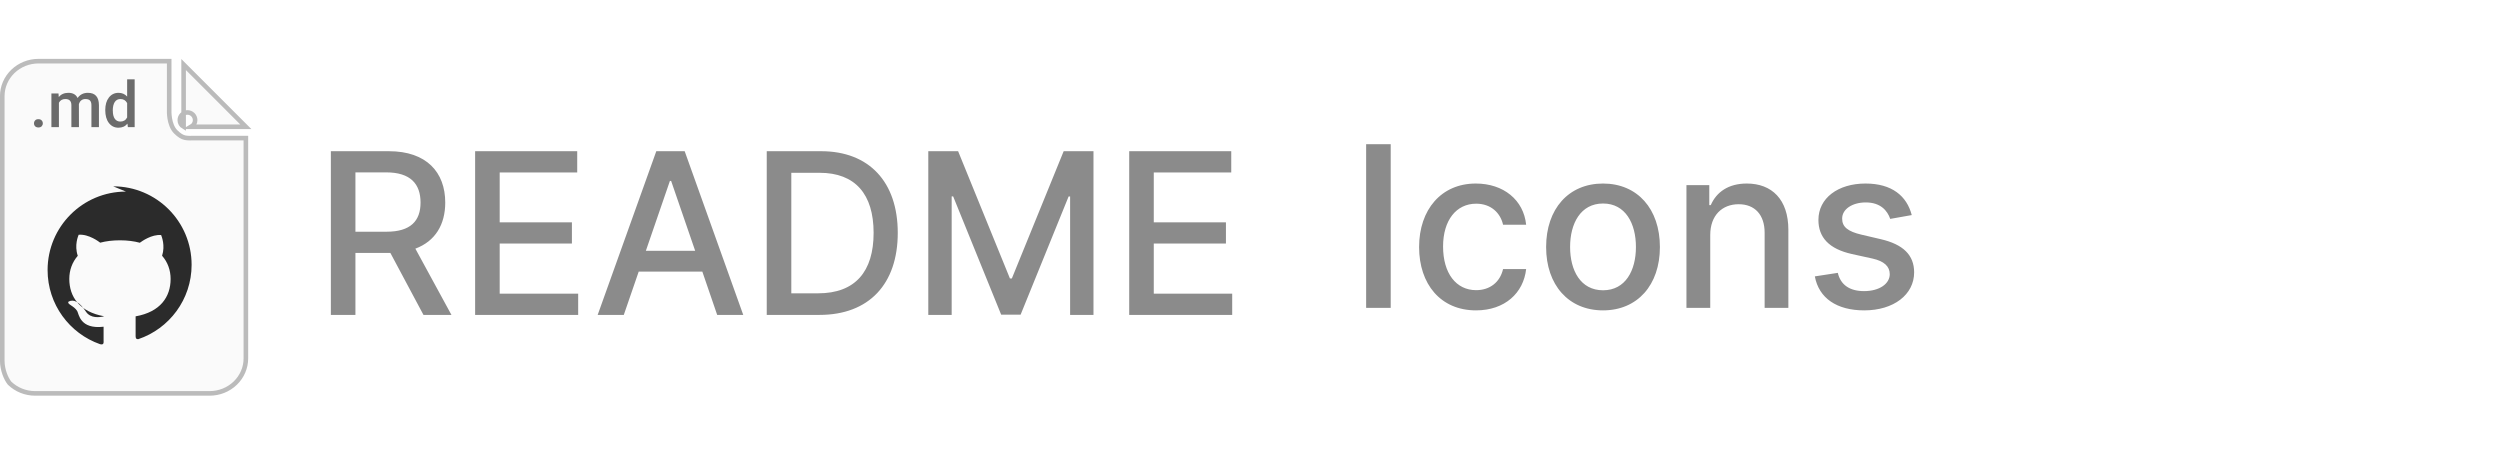
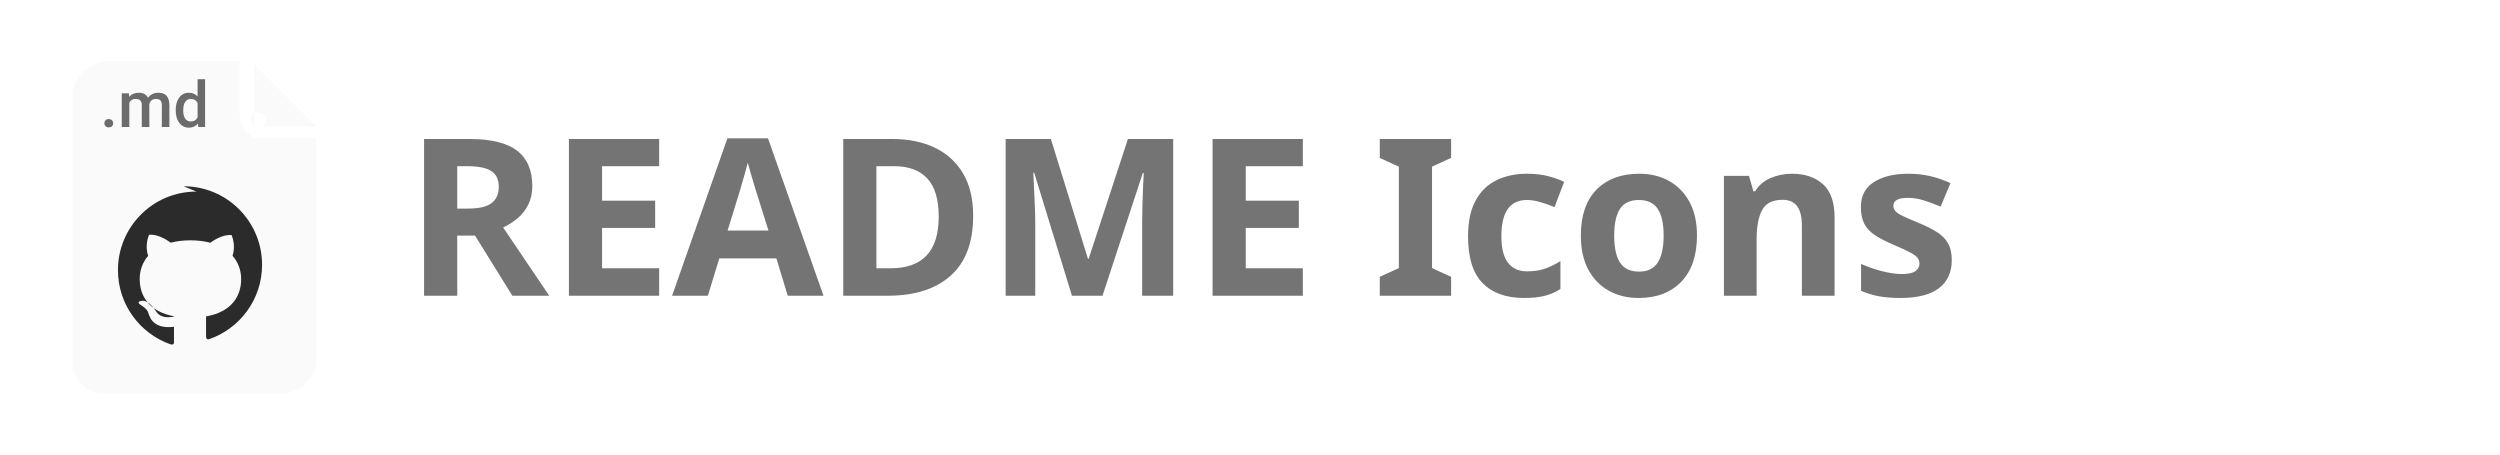
- <svg xmlns="http://www.w3.org/2000/svg" xml:space="preserve" width="517px" height="94px" version="1.1" style="shape-rendering:geometricPrecision; text-rendering:geometricPrecision; image-rendering:optimizeQuality; fill-rule:evenodd; clip-rule:evenodd" viewBox="0 0 419.21 76.15">
+ <svg xmlns="http://www.w3.org/2000/svg" xml:space="preserve" width="517px" height="94px" version="1.1" style="shape-rendering:geometricPrecision; text-rendering:geometricPrecision; image-rendering:optimizeQuality; fill-rule:evenodd; clip-rule:evenodd" viewBox="0 0 419.45 76.26">
  <defs>
+     <font id="FontID0" horiz-adv-x="605" font-variant="normal" style="fill-rule:nonzero" font-weight="700">
+       <font-face font-family="Calibri">
+         <font-face-src>
+           <font-face-name name="Calibri Bold" />
+         </font-face-src>
+       </font-face>
+       <missing-glyph>
+         <path d="M0 0z" />
+       </missing-glyph>
+       <glyph unicode="A" horiz-adv-x="605" d="M586.433 47.829c3.826,-11.668 6.33,-20.997 7.33,-27.831 1,-6.834 -0.331,-11.999 -3.834,-15.494 -3.669,-3.338 -9.999,-5.503 -19.163,-6.338 -8.999,-0.835 -21.667,-1.165 -37.499,-1.165 -16.659,0 -29.658,0.165 -38.822,0.669 -9.337,0.496 -16.337,1.496 -21.336,3 -4.834,1.496 -8.164,3.496 -10.164,6.165 -2,2.496 -3.669,5.999 -4.834,10.164l-41.491 126.985 -238.31 0 -39.822 -123.481c-1.338,-4.669 -3,-8.503 -5.173,-11.502 -2,-3.165 -5.495,-5.495 -10.164,-7.33 -4.661,-1.834 -11.329,-3 -19.998,-3.669 -8.66,-0.669 -19.998,-1 -33.996,-1 -14.998,0 -26.658,0.496 -35.161,1.496 -8.495,1 -14.329,3.338 -17.494,7.007 -3.338,3.826 -4.503,9.164 -3.504,15.998 1,6.826 3.504,15.825 7.33,27.327l194.646 560.767c1.834,5.495 4.165,9.999 6.834,13.329 2.496,3.504 6.668,5.999 12.329,7.834 5.834,1.834 13.668,3 23.832,3.496 9.999,0.504 23.328,0.669 39.995,0.669 19.163,0 34.5,-0.165 45.829,-0.669 11.495,-0.496 20.328,-1.661 26.666,-3.496 6.33,-1.834 10.825,-4.503 13.66,-7.999 2.669,-3.669 5.165,-8.503 6.999,-14.668l195.315 -560.263zm-289.965 463.944l-0.504 0 -87.989 -268.802 177.309 0 -88.816 268.802z" />
+       <glyph unicode="D" horiz-adv-x="630" d="M593.928 325.291c0,-57.993 -7.495,-107.483 -22.667,-148.809 -15.164,-41.168 -36.822,-74.66 -65.157,-100.822 -28.327,-25.997 -62.827,-45.16 -103.318,-57.332 -40.499,-12.164 -88.824,-18.328 -144.817,-18.328l-150.816 0c-10.833,0 -19.832,3.165 -27.162,9.503 -7.33,6.33 -10.999,16.659 -10.999,30.996l0 550.934c0,14.329 3.669,24.658 10.999,30.996 7.33,6.33 16.329,9.495 27.162,9.495l161.98 0c56.332,0 104.153,-6.668 143.321,-19.832 39.326,-13.164 72.322,-32.657 99.153,-58.489 26.831,-25.997 47.325,-57.993 61.323,-95.988 13.998,-38.161 20.997,-82.155 20.997,-132.323zm-132.984 -4.496c0,29.996 -3.496,57.662 -10.495,83.486 -6.999,25.666 -18.171,47.829 -33.665,66.661 -15.502,18.832 -35.326,33.665 -59.497,44.16 -24.328,10.503 -55.993,15.833 -95.484,15.833l-64.827 0 0 -428.948 66.827 0c35.161,0 64.827,4.503 88.824,13.668 23.997,8.999 44.16,22.832 60.323,41.16 15.998,18.328 27.997,41.16 35.996,68.488 7.999,27.335 11.999,59.166 11.999,95.492z" />
+       <glyph unicode="E" horiz-adv-x="487" d="M442.947 50.498c0,-9.503 -0.331,-17.337 -1.165,-23.832 -0.835,-6.338 -2,-11.502 -3.669,-15.337 -1.661,-4 -3.661,-6.826 -6.165,-8.66 -2.33,-1.834 -5.165,-2.669 -7.999,-2.669l-316.962 0c-10.668,0 -19.667,3.165 -26.997,9.503 -7.33,6.33 -10.999,16.659 -10.999,30.996l0 550.934c0,14.329 3.669,24.658 10.999,30.996 7.33,6.33 16.329,9.495 26.997,9.495l315.466 0c2.826,0 5.495,-0.835 7.826,-2.496 2.173,-1.669 4.173,-4.503 5.834,-8.503 1.504,-4.165 2.834,-9.33 3.669,-15.667 0.835,-6.495 1.165,-14.494 1.165,-24.328 0,-9.164 -0.331,-16.833 -1.165,-23.328 -0.835,-6.338 -2,-11.502 -3.669,-15.337 -1.661,-4 -3.661,-6.826 -5.834,-8.66 -2.33,-1.834 -4.999,-2.669 -7.826,-2.669l-225.477 0 0 -153.981 189.977 0c3,0 5.669,-0.835 7.999,-2.669 2.504,-1.827 4.503,-4.496 6.165,-8.33 1.669,-3.669 2.834,-8.668 3.669,-15.164 0.835,-6.33 1.165,-13.998 1.165,-22.997 0,-9.503 -0.331,-17.329 -1.165,-23.501 -0.835,-6.165 -2,-11.164 -3.669,-14.825 -1.661,-3.834 -3.661,-6.503 -6.165,-7.999 -2.33,-1.669 -4.999,-2.504 -7.999,-2.504l-189.977 0 0 -177.979 226.973 0c3,0 5.669,-0.835 7.999,-2.669 2.504,-1.827 4.503,-4.661 6.165,-8.66 1.669,-3.834 2.834,-8.999 3.669,-15.337 0.835,-6.495 1.165,-14.329 1.165,-23.824z" />
+       <glyph unicode="I" horiz-adv-x="266" d="M197.976 17.502c0,-3.173 -1,-6.172 -3.165,-8.834 -2.165,-2.504 -5.669,-4.669 -10.503,-6.338 -4.826,-1.496 -11.495,-2.834 -19.494,-3.834 -8.164,-1 -18.667,-1.496 -31.327,-1.496 -12.337,0 -22.667,0.496 -30.996,1.496 -8.338,1 -14.998,2.338 -19.832,3.834 -4.834,1.669 -8.338,3.834 -10.503,6.338 -2.165,2.661 -3.165,5.661 -3.165,8.834l0 596.928c0,3.165 1,6.165 3.165,8.826 2.165,2.504 5.669,4.669 10.833,6.338 4.999,1.661 11.502,2.834 19.667,3.834 8.164,1 18.494,1.496 30.831,1.496 12.66,0 23.163,-0.496 31.327,-1.496 7.999,-1 14.668,-2.173 19.494,-3.834 4.834,-1.669 8.338,-3.834 10.503,-6.338 2.165,-2.661 3.165,-5.661 3.165,-8.826l0 -596.928z" />
+       <glyph unicode="M" horiz-adv-x="873" d="M804.903 17.502c0,-3.173 -0.835,-6.172 -2.669,-8.834 -1.827,-2.504 -5.165,-4.669 -9.826,-6.338 -4.669,-1.496 -10.999,-2.834 -18.832,-3.834 -7.834,-1 -17.832,-1.496 -29.831,-1.496 -11.833,0 -21.667,0.496 -29.5,1.496 -7.826,1 -13.998,2.338 -18.659,3.834 -4.503,1.669 -7.834,3.834 -9.668,6.338 -2,2.661 -3,5.661 -3,8.834l0 514.434 -1 0 -182.474 -513.938c-1.338,-4.165 -3.338,-7.668 -6.338,-10.495 -3,-2.834 -6.834,-4.999 -11.999,-6.668 -4.999,-1.504 -11.495,-2.669 -19.163,-3.165 -7.834,-0.504 -17.329,-0.669 -28.327,-0.669 -11.164,0 -20.502,0.331 -28.335,1.165 -7.826,0.835 -14.329,2.165 -19.328,4 -4.999,1.834 -8.999,4 -11.999,6.503 -2.834,2.661 -4.834,5.834 -5.834,9.33l-176.144 513.938 -1 0 0 -514.434c0,-3.173 -0.835,-6.172 -2.669,-8.834 -1.827,-2.504 -5.165,-4.669 -9.999,-6.338 -4.999,-1.496 -11.329,-2.834 -18.998,-3.834 -7.66,-1 -17.494,-1.496 -29.492,-1.496 -11.833,0 -21.667,0.496 -29.5,1.496 -7.826,1 -14.164,2.338 -18.825,3.834 -4.669,1.669 -7.999,3.834 -9.833,6.338 -1.834,2.661 -2.669,5.661 -2.669,8.834l0 563.097c0,16.659 4.33,29.327 13.164,38.161 8.834,8.834 20.502,13.164 35.334,13.164l83.99 0c14.998,0 27.997,-1.165 38.657,-3.669 10.833,-2.496 20.163,-6.495 27.997,-12.164 7.668,-5.661 14.337,-13.164 19.502,-22.493 5.165,-9.337 9.833,-20.832 13.66,-34.5l136.157 -376.451 2 0 140.983 375.616c4.165,13.668 8.826,25.17 13.825,34.665 5.173,9.33 10.999,16.998 17.667,22.832 6.668,5.834 14.668,9.999 23.666,12.495 9.164,2.504 19.832,3.669 31.831,3.669l86.651 0c8.834,0 16.337,-1.165 22.667,-3.496 6.33,-2.173 11.668,-5.503 15.667,-9.999 4.165,-4.338 7.164,-9.668 9.33,-15.998 2.165,-6.338 3.165,-13.668 3.165,-21.832l0 -563.097z" />
+       <glyph unicode="R" horiz-adv-x="562" d="M537.935 16.502c0,-3.504 -0.669,-6.503 -2,-8.999 -1.331,-2.504 -4.33,-4.503 -9.164,-6.172 -4.999,-1.496 -11.999,-2.661 -21.501,-3.33 -9.495,-0.669 -22.328,-1 -38.491,-1 -13.668,0 -24.501,0.331 -32.665,1 -8.164,0.669 -14.66,1.834 -19.328,3.669 -4.669,1.834 -7.999,4 -9.999,6.834 -1.834,2.826 -3.504,6.165 -4.834,9.999l-56.993 141.479c-6.834,15.998 -13.494,30.327 -19.998,42.664 -6.495,12.495 -13.833,22.832 -21.832,31.162 -7.999,8.33 -17.329,14.494 -27.831,18.832 -10.329,4.165 -22.493,6.33 -36.161,6.33l-40.16 0 0 -241.467c0,-3.173 -1,-6.172 -3.165,-8.668 -2.165,-2.669 -5.669,-4.834 -10.503,-6.503 -4.826,-1.496 -11.329,-2.834 -19.494,-3.834 -7.999,-1 -18.502,-1.496 -30.996,-1.496 -12.329,0 -22.667,0.496 -30.996,1.496 -8.33,1 -14.833,2.338 -19.667,3.834 -4.834,1.669 -8.33,3.834 -10.164,6.338 -2,2.661 -3,5.661 -3,8.834l0 573.931c0,14.329 3.669,24.658 10.999,30.996 7.33,6.33 16.329,9.495 26.997,9.495l163.65 0c16.494,0 30.327,-0.331 40.995,-1 10.66,-0.669 20.494,-1.496 29.327,-2.33 25.328,-3.669 48.16,-9.833 68.496,-18.667 20.328,-8.668 37.657,-20.163 51.821,-34.327 14.171,-14.164 24.997,-30.831 32.5,-50.159 7.495,-19.336 11.164,-41.499 11.164,-66.661 0,-20.997 -2.669,-40.326 -7.999,-57.662 -5.495,-17.494 -13.329,-32.996 -23.832,-46.656 -10.329,-13.668 -23.163,-25.501 -38.491,-35.5 -15.337,-10.164 -32.831,-18.163 -52.332,-24.493 9.503,-4.503 18.336,-9.999 26.666,-16.502 8.33,-6.495 16.163,-14.494 23.501,-23.832 7.33,-9.33 14.329,-19.832 20.824,-31.831 6.503,-11.825 12.833,-25.328 18.998,-40.326l53.498 -124.82c4.834,-12.329 8.164,-21.328 9.668,-27.162 1.661,-5.669 2.496,-10.164 2.496,-13.494zm-165.98 429.114c0,20.832 -4.669,38.491 -14.164,52.655 -9.503,14.337 -24.997,24.501 -46.498,30.335 -6.495,1.661 -13.825,2.834 -22.163,3.834 -8.33,1 -19.832,1.496 -34.492,1.496l-57.662 0 0 -178.978 65.496 0c18.328,0 34.161,2.165 47.821,6.668 13.833,4.33 25.17,10.495 34.334,18.494 9.164,7.834 15.998,17.502 20.494,28.5 4.503,10.999 6.834,23.328 6.834,36.995z" />
+       <glyph unicode="c" horiz-adv-x="418" d="M390.953 85.99c0,-8.495 -0.165,-15.494 -0.669,-21.328 -0.496,-5.669 -1.165,-10.503 -2,-14.502 -0.827,-3.834 -1.827,-6.999 -3,-9.495 -1.165,-2.504 -3.661,-5.503 -7.495,-9.337 -4,-3.661 -10.668,-8.33 -19.998,-13.66 -9.503,-5.338 -20.163,-10.164 -32.327,-14.502 -11.999,-4.165 -24.997,-7.668 -39.169,-10.164 -14.164,-2.669 -28.823,-4 -43.822,-4 -33.5,0 -63.166,5.165 -88.989,15.667 -25.997,10.329 -47.663,25.831 -65.331,46.16 -17.494,20.328 -30.831,45.325 -39.657,74.66 -8.999,29.327 -13.502,62.819 -13.502,100.649 0,43.664 5.503,81.494 16.329,113.152 10.999,31.831 26.17,58.166 45.664,78.99 19.502,20.832 42.664,36.334 69.322,46.498 26.666,10.164 55.993,15.164 87.989,15.164 12.998,0 25.666,-1.165 38.334,-3.496 12.495,-2.173 24.162,-5.338 35.161,-9.172 10.833,-4 20.667,-8.33 29.162,-13.164 8.668,-4.999 14.833,-9.164 18.328,-12.833 3.669,-3.496 6.172,-6.495 7.668,-8.999 1.331,-2.496 2.504,-5.661 3.33,-9.495 0.835,-4 1.504,-8.834 2,-14.502 0.504,-5.826 0.669,-12.66 0.669,-20.824 0,-18.998 -1.496,-32.335 -4.834,-39.995 -3.33,-7.668 -7.495,-11.502 -12.66,-11.502 -5.503,0 -11.502,2.33 -17.667,6.834 -6.165,4.496 -13.502,9.668 -21.997,15.164 -8.33,5.503 -18.502,10.668 -30.162,15.164 -11.668,4.503 -25.666,6.834 -41.995,6.834 -31.996,0 -56.332,-12.329 -73.33,-36.83 -16.825,-24.658 -25.328,-60.654 -25.328,-108.152 0,-23.328 2.165,-43.995 6.33,-61.992 4.338,-17.832 10.503,-32.831 18.832,-44.829 8.338,-11.999 18.667,-21.163 31.162,-27.162 12.668,-5.999 27.17,-8.999 43.829,-8.999 16.833,0 31.5,2.504 43.664,7.668 12.164,4.999 22.832,10.66 31.996,16.833 8.999,6.165 16.667,11.825 22.997,16.825 6.165,5.173 11.329,7.668 15.494,7.668 3,0 5.338,-0.835 7.338,-2.496 2,-1.669 3.496,-4.669 4.661,-8.999 1.173,-4.503 2,-10.172 2.669,-16.998 0.669,-6.834 1,-15.667 1,-26.501z" />
+       <glyph unicode="n" horiz-adv-x="536" d="M477.942 16.502c0,-3.173 -1,-5.999 -3,-8.503 -1.834,-2.496 -5.165,-4.496 -9.668,-6.165 -4.661,-1.504 -10.999,-2.834 -18.998,-3.669 -7.999,-0.835 -17.825,-1.165 -29.492,-1.165 -12.164,0 -22.163,0.331 -30.162,1.165 -7.999,0.835 -14.337,2.165 -18.998,3.669 -4.503,1.669 -7.834,3.669 -9.668,6.165 -2,2.504 -3,5.33 -3,8.503l0 248.466c0,21.163 -1.496,37.83 -4.669,49.829 -3,12.164 -7.495,22.493 -13.329,30.996 -5.834,8.668 -13.494,15.329 -22.667,20.163 -9.33,4.669 -19.998,6.999 -32.327,6.999 -15.667,0 -31.327,-5.669 -47.325,-17.163 -15.833,-11.329 -32.5,-27.997 -49.663,-49.663l0 -289.626c0,-3.173 -1,-5.999 -3,-8.503 -1.834,-2.496 -5.165,-4.496 -9.999,-6.165 -4.669,-1.504 -10.999,-2.834 -18.667,-3.669 -7.826,-0.835 -17.825,-1.165 -29.823,-1.165 -11.999,0 -21.997,0.331 -29.831,1.165 -7.668,0.835 -13.998,2.165 -18.667,3.669 -4.834,1.669 -8.164,3.669 -9.999,6.165 -2,2.504 -3,5.33 -3,8.503l0 435.947c0,3.165 0.835,5.999 2.504,8.495 1.496,2.504 4.496,4.503 8.66,6.165 4.338,1.504 9.668,2.834 16.337,3.669 6.661,0.835 15.164,1.165 25.162,1.165 10.495,0 18.998,-0.331 25.831,-1.165 6.826,-0.835 12.164,-2.165 15.998,-3.669 3.661,-1.661 6.33,-3.661 7.999,-6.165 1.661,-2.496 2.496,-5.33 2.496,-8.495l0 -50.333c23.997,25.997 48.498,45.333 73.495,58.331 24.824,12.998 50.821,19.494 77.817,19.494 29.666,0 54.663,-4.834 74.991,-14.668 20.336,-9.66 36.665,-22.997 49.333,-39.822 12.495,-16.667 21.494,-36.334 26.997,-58.828 5.495,-22.501 8.33,-49.498 8.33,-80.99l0 -269.133z" />
+       <glyph unicode="o" horiz-adv-x="537" d="M501.939 238.806c0,-36.995 -4.834,-70.826 -14.668,-101.492 -9.826,-30.492 -24.493,-56.82 -44.491,-78.99 -19.832,-22.163 -44.664,-39.161 -74.66,-51.325 -29.996,-11.999 -64.992,-17.998 -104.987,-17.998 -38.83,0 -72.487,5.33 -101.153,16.163 -28.666,10.668 -52.49,26.335 -71.322,46.829 -18.832,20.502 -32.831,45.664 -41.995,75.66 -9.164,29.831 -13.668,63.992 -13.668,102.484 0,36.995 4.999,70.991 14.833,101.657 9.999,30.831 24.832,57.158 44.829,79.156 19.832,21.832 44.656,38.83 74.487,50.994 29.666,11.999 64.662,17.998 104.657,17.998 39.161,0 72.991,-5.33 101.657,-15.833 28.658,-10.66 52.324,-26.162 70.991,-46.656 18.825,-20.502 32.657,-45.664 41.822,-75.66 9.172,-29.831 13.668,-64.158 13.668,-102.988zm-125.985 -4.834c0,21.501 -1.669,41.326 -5.165,59.324 -3.504,18.171 -9.164,33.831 -17.502,47.167 -8.164,13.329 -18.998,23.824 -32.492,31.327 -13.668,7.495 -30.666,11.164 -51.325,11.164 -18.336,0 -34.334,-3.33 -48.167,-9.999 -13.66,-6.668 -24.997,-16.494 -33.823,-29.327 -8.834,-12.833 -15.502,-28.335 -19.832,-46.333 -4.503,-18.163 -6.668,-38.657 -6.668,-61.819 0,-21.501 1.834,-41.334 5.33,-59.331 3.669,-18.163 9.503,-33.831 17.502,-47.16 7.999,-13.329 18.832,-23.666 32.665,-30.996 13.66,-7.33 30.658,-10.999 50.994,-10.999 18.659,0 34.823,3.33 48.656,9.999 13.668,6.668 24.997,16.329 33.831,28.997 8.834,12.833 15.329,28.162 19.667,46.16 4.165,18.163 6.33,38.665 6.33,61.827z" />
+       <glyph unicode="s" horiz-adv-x="398" d="M368.955 139.818c0,-24.666 -4.669,-46.498 -13.998,-65.496 -9.164,-18.825 -22.328,-34.492 -39.326,-47.325 -16.998,-12.668 -36.995,-22.163 -60.158,-28.5 -23.17,-6.33 -48.167,-9.495 -75.164,-9.495 -16.329,0 -31.996,1.165 -46.821,3.669 -14.833,2.496 -27.997,5.661 -39.83,9.495 -11.668,3.669 -21.501,7.503 -29.335,11.502 -7.826,4 -13.494,7.66 -16.998,11.164 -3.661,3.496 -6.495,8.834 -8.33,16.163 -2,7.164 -3,17.998 -3,32.327 0,9.337 0.331,16.833 1,22.501 0.669,5.669 1.669,10.329 2.834,13.668 1.331,3.33 3,5.661 4.999,6.826 1.834,1.173 4.33,1.669 7.33,1.669 3.504,0 8.834,-2 15.833,-6.165 6.999,-4.165 15.667,-8.668 26.162,-13.502 10.337,-4.999 22.501,-9.66 36.334,-13.825 13.825,-4.338 29.658,-6.503 47.16,-6.503 10.999,0 20.997,1.165 29.492,3.504 8.668,2.165 16.163,5.495 22.501,9.826 6.33,4.173 11.164,9.503 14.494,16.171 3.165,6.495 4.834,13.998 4.834,22.493 0,9.833 -3,18.163 -8.999,25.162 -6.165,6.999 -14.164,13.164 -23.997,18.336 -9.999,5.165 -21.328,9.999 -33.831,14.66 -12.495,4.503 -25.493,9.503 -38.657,15.164 -13.172,5.503 -26.17,11.833 -38.665,18.998 -12.502,7.172 -23.832,15.833 -33.831,26.335 -9.833,10.329 -17.832,22.997 -23.997,37.492 -5.999,14.668 -8.999,32.335 -8.999,52.828 0,20.832 4.165,39.83 12.329,57.324 8.172,17.337 19.832,32.335 35.169,44.664 15.494,12.329 34.161,21.997 56.159,28.831 22.163,6.834 46.829,10.164 74.322,10.164 13.833,0 26.997,-1 39.995,-2.834 12.833,-2 24.666,-4.496 34.996,-7.33 10.503,-3 19.328,-5.999 26.501,-9.503 7.164,-3.33 12.329,-6.33 15.494,-8.66 3.165,-2.504 5.33,-4.834 6.668,-7.338 1.165,-2.496 2.165,-5.33 2.834,-8.826 0.661,-3.338 1.331,-7.668 1.827,-12.668 0.504,-4.999 0.669,-11.329 0.669,-18.832 0,-8.834 -0.165,-15.998 -0.669,-21.494 -0.496,-5.503 -1.331,-9.999 -2.496,-13.172 -1.165,-3.33 -2.669,-5.495 -4.669,-6.661 -2,-1.165 -4.33,-1.669 -6.834,-1.669 -3,0 -7.66,1.669 -13.825,5.165 -6.172,3.338 -13.998,6.999 -23.336,10.833 -9.33,3.834 -20.163,7.503 -32.327,10.833 -12.329,3.496 -26.328,5.165 -41.995,5.165 -11.164,0 -20.832,-1.165 -28.997,-3.33 -8.164,-2.338 -14.833,-5.669 -20.163,-9.833 -5.165,-4.165 -9.164,-9.164 -11.668,-14.833 -2.669,-5.669 -4,-11.833 -4,-18.163 0,-10.164 3.165,-18.667 9.33,-25.501 6.172,-6.826 14.337,-12.825 24.501,-17.998 9.999,-5.165 21.667,-10.164 34.492,-14.66 12.833,-4.503 25.997,-9.503 39.169,-14.833 13.164,-5.33 26.328,-11.668 39.161,-18.832 12.833,-7.164 24.493,-15.998 34.492,-26.328 10.164,-10.503 18.336,-22.832 24.501,-37.334 6.165,-14.494 9.33,-31.658 9.33,-51.49z" />
+     </font>
    <style type="text/css">
   
-     .str0 {stroke:#BBBBBB;stroke-width:0.77;stroke-miterlimit:22.926}
-     .fil0 {fill:none}
-     .fil2 {fill:#2B2B2B;fill-rule:nonzero}
-     .fil3 {fill:#6B6B6B;fill-rule:nonzero}
-     .fil4 {fill:#8B8B8B;fill-rule:nonzero}
-     .fil1 {fill:#FAFAFA;fill-rule:nonzero}
+     @font-face { font-family:"Calibri";font-variant:normal;font-weight:bold;src:url("#FontID0") format(svg)}
+     .fil3 {fill:none}
+     .fil4 {fill:#757475}
+     .fil1 {fill:#2B2B2B;fill-rule:nonzero}
+     .fil2 {fill:#6B6B6B;fill-rule:nonzero}
+     .fil0 {fill:#FAFAFA;fill-rule:nonzero}
+     .fnt0 {font-weight:bold;font-size:36.82px;font-family:'Calibri'}
   
  </style>
  </defs>
  <g id="Layer_x0020_1">
-     <rect class="fil0" x="0.38" width="418.83" height="76.15" />
-     <g id="_1929243257568">
-       <path class="fil1 str0" d="M28.37 10.22l0 8.59 0 0 0 0.02c0.01,0.25 0.03,0.59 0.09,0.97 0.12,0.75 0.4,1.69 1.03,2.3 0.6,0.58 1.04,0.85 1.55,0.96 0.26,0.05 0.52,0.07 0.82,0.07 0.14,0 0.31,0 0.49,-0.01l8.88 0 0 36.95c0,1.55 -0.64,3.04 -1.78,4.14 -1.14,1.1 -2.68,1.72 -4.3,1.72l-29.26 0c-1.61,0 -3.15,-0.62 -4.29,-1.72 -0.58,-0.73 -1.22,-2.21 -1.22,-3.76l0 -44.37c0,-1.55 0.64,-3.04 1.78,-4.14 1.14,-1.1 2.68,-1.72 4.3,-1.72l21.91 0 0 0z" />
-       <path class="fil1 str0" d="M30.79 19.94l0 -9.15 10.43 10.43 -9.15 0c0.4,-0.23 0.65,-0.65 0.65,-1.11 0,-0.71 -0.58,-1.29 -1.29,-1.29 -0.71,0 -1.28,0.58 -1.28,1.29 0,0.46 0.24,0.88 0.64,1.11l0 -1.28z" />
-       <path class="fil2" d="M21.12 32.09c-7.26,0 -13.14,5.89 -13.14,13.16 0,5.75 3.68,10.64 8.8,12.43 0.69,0.18 0.59,-0.31 0.59,-0.65l0 -2.28c-3.99,0.47 -4.15,-2.17 -4.42,-2.62 -0.54,-0.92 -1.82,-1.15 -1.44,-1.6 0.91,-0.46 1.84,0.12 2.91,1.71 0.77,1.15 2.29,0.95 3.05,0.76 -4.13,-0.74 -5.85,-3.26 -5.85,-6.26 0,-1.46 0.48,-2.8 1.42,-3.88 -0.6,-1.78 0.06,-3.3 0.15,-3.53 1.7,-0.15 3.48,1.22 3.61,1.33 0.97,-0.26 2.08,-0.4 3.32,-0.4 1.25,0 2.36,0.15 3.33,0.41 0.34,-0.25 1.98,-1.43 3.57,-1.29 0.08,0.23 0.72,1.72 0.16,3.47 0.95,1.08 1.43,2.44 1.43,3.89 0,3.01 -1.73,5.54 -5.87,6.27l0 3.31c0.02,0.26 0,0.52 0.44,0.52 5.2,-1.75 8.95,-6.67 8.95,-12.47 0,-7.28 -5.89,-13.16 -13.15,-13.16l2.14 0.88z" />
-       <path class="fil3" d="M6.44 19.95c0.23,0 0.41,0.06 0.54,0.2 0.13,0.13 0.2,0.3 0.2,0.5 0,0.2 -0.07,0.36 -0.2,0.5 -0.13,0.12 -0.31,0.19 -0.54,0.19 -0.23,0 -0.41,-0.07 -0.54,-0.19 -0.13,-0.13 -0.2,-0.3 -0.2,-0.5 0,-0.2 0.07,-0.37 0.2,-0.5 0.12,-0.14 0.3,-0.2 0.54,-0.2l0 0zm3.37 -4.31l0.04 0.59c0.39,-0.46 0.93,-0.7 1.62,-0.7 0.75,0 1.27,0.29 1.54,0.87 0.41,-0.58 0.99,-0.87 1.73,-0.87 0.62,0 1.08,0.18 1.38,0.52 0.31,0.35 0.46,0.85 0.47,1.52l0 3.71 -1.26 0 0 -3.67c0,-0.36 -0.08,-0.62 -0.24,-0.79 -0.15,-0.16 -0.41,-0.25 -0.77,-0.25 -0.29,0 -0.52,0.08 -0.71,0.24 -0.18,0.15 -0.3,0.35 -0.38,0.6l0.01 3.87 -1.27 0 0 -3.71c-0.01,-0.67 -0.35,-1 -1.01,-1 -0.51,0 -0.86,0.21 -1.08,0.62l0 4.09 -1.26 0 0 -5.64 1.19 0zm7.84 2.78c0,-0.87 0.2,-1.57 0.6,-2.09 0.41,-0.53 0.95,-0.8 1.62,-0.8 0.6,0 1.08,0.21 1.45,0.63l0 -2.89 1.26 0 0 8.01 -1.14 0 -0.07 -0.58c-0.37,0.46 -0.88,0.68 -1.51,0.68 -0.66,0 -1.19,-0.26 -1.6,-0.79 -0.41,-0.53 -0.61,-1.26 -0.61,-2.17l0 0zm1.27 0.11c0,0.57 0.1,1.02 0.32,1.34 0.22,0.32 0.54,0.48 0.94,0.48 0.52,0 0.9,-0.23 1.14,-0.69l0 -2.41c-0.24,-0.45 -0.61,-0.68 -1.13,-0.68 -0.41,0 -0.72,0.17 -0.94,0.49 -0.22,0.33 -0.34,0.81 -0.34,1.47l0.01 0z" />
-       <path class="fil4" d="M55.48 52.77l4.12 0 0 -10.39 5.86 0 5.55 10.39 4.69 0 -6.05 -11.11c3.35,-1.25 5.01,-4.05 5.01,-7.73 0,-5.06 -3.12,-8.61 -9.45,-8.61l-9.73 0 0 27.45zm4.12 -13.95l0 -9.95 5.17 0c4.07,0 5.75,1.95 5.75,5.06 0,3.09 -1.68,4.89 -5.7,4.89l-5.22 0zm20.07 13.95l17.28 0 0 -3.56 -13.16 0 0 -8.41 12.11 0 0 -3.55 -12.11 0 0 -8.36 13 0 0 -3.57 -17.12 0 0 27.45zm24.93 0l2.5 -7.26 10.67 0 2.49 7.26 4.37 0 -9.82 -27.45 -4.76 0 -9.83 27.45 4.38 0zm3.7 -10.75l4.03 -11.71 0.21 0 4.03 11.71 -8.27 0 0 0zm29.11 10.75c8.32,0 13.13,-5.19 13.13,-13.76 0,-8.54 -4.81,-13.69 -12.85,-13.69l-9.12 0 0 27.45 8.84 0zm-4.72 -3.62l0 -20.21 4.75 0c5.97,0 9.05,3.59 9.05,10.07 0,6.5 -3.08,10.14 -9.31,10.14l-4.49 0zm22.97 -23.83l0 27.45 3.92 0 0 -19.87 0.25 0 8.05 19.83 3.26 0 8.05 -19.82 0.25 0 0 19.86 3.92 0 0 -27.45 -5 0 -8.69 21.34 -0.32 0 -8.69 -21.34 -5 0zm33.69 27.45l17.27 0 0 -3.56 -13.15 0 0 -8.41 12.1 0 0 -3.55 -12.1 0 0 -8.36 12.99 0 0 -3.57 -17.11 0 0 27.45zm43.85 -28.63l-4.12 0 0 27.45 4.12 0 0 -27.45zm14.3 27.87c4.84,0 7.97,-2.92 8.41,-6.93l-3.87 0c-0.51,2.22 -2.23,3.54 -4.51,3.54 -3.37,0 -5.55,-2.83 -5.55,-7.32 0,-4.41 2.22,-7.18 5.55,-7.18 2.53,0 4.08,1.6 4.51,3.53l3.87 0c-0.42,-4.15 -3.79,-6.91 -8.45,-6.91 -5.77,0 -9.5,4.37 -9.5,10.65 0,6.21 3.6,10.62 9.54,10.62l0 0zm21.3 0c5.77,0 9.54,-4.25 9.54,-10.62 0,-6.4 -3.77,-10.65 -9.54,-10.65 -5.77,0 -9.54,4.25 -9.54,10.65 0,6.37 3.77,10.62 9.54,10.62zm0.01 -3.37c-3.77,0 -5.53,-3.31 -5.53,-7.26 0,-3.94 1.76,-7.29 5.53,-7.29 3.75,0 5.51,3.35 5.51,7.29 0,3.95 -1.76,7.26 -5.51,7.26zm17.97 -9.27c0,-3.29 2,-5.16 4.77,-5.16 2.71,0 4.35,1.78 4.35,4.77l0 12.61 3.98 0 0 -13.09c0,-5.1 -2.78,-7.76 -6.97,-7.76 -3.08,0 -5.09,1.43 -6.04,3.62l-0.25 0 0 -3.35 -3.83 0 0 20.58 3.99 0 0 -12.22zm33.79 -3.34c-0.83,-3.2 -3.32,-5.29 -7.75,-5.29 -4.62,0 -7.9,2.45 -7.9,6.1 0,2.92 1.76,4.86 5.6,5.72l3.46 0.76c1.98,0.44 2.9,1.33 2.9,2.62 0,1.59 -1.7,2.84 -4.31,2.84 -2.39,0 -3.92,-1.03 -4.4,-3.06l-3.85 0.59c0.67,3.65 3.68,5.7 8.28,5.7 4.94,0 8.37,-2.64 8.37,-6.37 0,-2.91 -1.84,-4.7 -5.6,-5.57l-3.25 -0.76c-2.26,-0.53 -3.23,-1.3 -3.22,-2.69 -0.01,-1.58 1.7,-2.71 3.96,-2.71 2.48,0 3.63,1.38 4.1,2.76l3.61 -0.64 0 0z" />
+     <g id="_2522461928384">
+       <g>
+         <path class="fil0" d="M40.21 10.24l0 8.59 0 0.01 0 0.02c0.01,0.25 0.03,0.59 0.09,0.97 0.12,0.75 0.4,1.69 1.03,2.3 0.61,0.58 1.04,0.85 1.56,0.96 0.25,0.06 0.52,0.07 0.82,0.07 0.14,0 0.31,0 0.49,0l8.89 0 0 37c0,1.56 -0.64,3.05 -1.78,4.15 -1.14,1.1 -2.69,1.72 -4.31,1.72l-29.3 0c-1.61,0 -3.16,-0.62 -4.3,-1.72 -0.58,-0.73 -1.22,-2.22 -1.22,-3.77l0 -44.44c0,-1.55 0.64,-3.04 1.78,-4.14 1.14,-1.1 2.69,-1.72 4.31,-1.72l21.94 0 0 0z" />
+         <path class="fil0" d="M42.64 19.97l0 -9.16 10.44 10.44 -9.16 0c0.4,-0.23 0.64,-0.65 0.64,-1.11 0,-0.71 -0.57,-1.29 -1.28,-1.29 -0.71,0 -1.29,0.58 -1.29,1.29 0,0.46 0.25,0.88 0.65,1.11l0 -1.28z" />
+         <path class="fil1" d="M32.95 32.14c-7.27,0 -13.16,5.9 -13.16,13.18 0,5.76 3.68,10.65 8.82,12.45 0.69,0.17 0.58,-0.32 0.58,-0.66l0 -2.28c-3.99,0.47 -4.15,-2.18 -4.42,-2.62 -0.54,-0.92 -1.82,-1.16 -1.44,-1.6 0.91,-0.47 1.84,0.12 2.91,1.7 0.78,1.16 2.29,0.96 3.06,0.77 -4.14,-0.74 -5.86,-3.27 -5.86,-6.27 0,-1.46 0.48,-2.8 1.42,-3.89 -0.6,-1.78 0.06,-3.31 0.15,-3.53 1.7,-0.16 3.48,1.22 3.62,1.33 0.97,-0.26 2.08,-0.4 3.32,-0.4 1.25,0 2.36,0.15 3.34,0.41 0.33,-0.25 1.98,-1.44 3.57,-1.29 0.08,0.23 0.72,1.72 0.16,3.48 0.95,1.08 1.44,2.43 1.44,3.89 0,3.02 -1.74,5.55 -5.89,6.28l0 3.31c0.03,0.27 0,0.53 0.44,0.53 5.21,-1.76 8.96,-6.69 8.96,-12.5 0,-7.28 -5.89,-13.18 -13.16,-13.18l2.14 0.89z" />
+         <path class="fil2" d="M18.25 19.98c0.23,0 0.41,0.06 0.54,0.2 0.13,0.13 0.2,0.3 0.2,0.5 0,0.2 -0.07,0.36 -0.2,0.5 -0.13,0.13 -0.31,0.19 -0.54,0.19 -0.23,0 -0.41,-0.06 -0.54,-0.19 -0.13,-0.13 -0.2,-0.3 -0.2,-0.5 0,-0.2 0.07,-0.37 0.19,-0.5 0.13,-0.14 0.31,-0.2 0.55,-0.2l0 0zm3.38 -4.32l0.03 0.59c0.4,-0.46 0.94,-0.69 1.63,-0.69 0.75,0 1.27,0.29 1.54,0.86 0.41,-0.57 0.99,-0.86 1.73,-0.86 0.62,0 1.09,0.17 1.39,0.51 0.3,0.35 0.46,0.86 0.47,1.53l0 3.71 -1.27 0 0 -3.67c0,-0.36 -0.08,-0.63 -0.23,-0.79 -0.16,-0.17 -0.42,-0.25 -0.78,-0.25 -0.29,0 -0.52,0.08 -0.71,0.23 -0.18,0.15 -0.3,0.36 -0.38,0.61l0.01 3.87 -1.27 0 0 -3.72c-0.01,-0.66 -0.35,-0.99 -1.01,-0.99 -0.51,0 -0.87,0.2 -1.08,0.62l0 4.09 -1.27 0 0 -5.65 1.2 0zm7.85 2.79c0,-0.87 0.2,-1.57 0.6,-2.1 0.4,-0.53 0.94,-0.79 1.62,-0.79 0.6,0 1.08,0.21 1.45,0.62l0 -2.89 1.26 0 0 8.02 -1.14 0 -0.06 -0.58c-0.38,0.46 -0.89,0.69 -1.52,0.69 -0.66,0 -1.19,-0.27 -1.6,-0.8 -0.41,-0.53 -0.61,-1.26 -0.61,-2.17l0 0zm1.26 0.11c0,0.57 0.11,1.02 0.33,1.34 0.22,0.32 0.54,0.48 0.94,0.48 0.52,0 0.9,-0.23 1.14,-0.69l0 -2.41c-0.23,-0.46 -0.61,-0.68 -1.13,-0.68 -0.41,0 -0.72,0.16 -0.94,0.49 -0.23,0.32 -0.34,0.81 -0.34,1.47l0 0z" />
+       </g>
+       <rect class="fil3" y="5.09" width="65.27" height="66.09" />
+       <rect class="fil3" x="-0.01" width="419.45" height="76.26" />
+       <rect class="fil3" x="70.38" y="8.83" width="349.07" height="58.6" />
+       <text x="67.84" y="49.62" class="fil4 fnt0">README Icons</text>
    </g>
  </g>
</svg>
